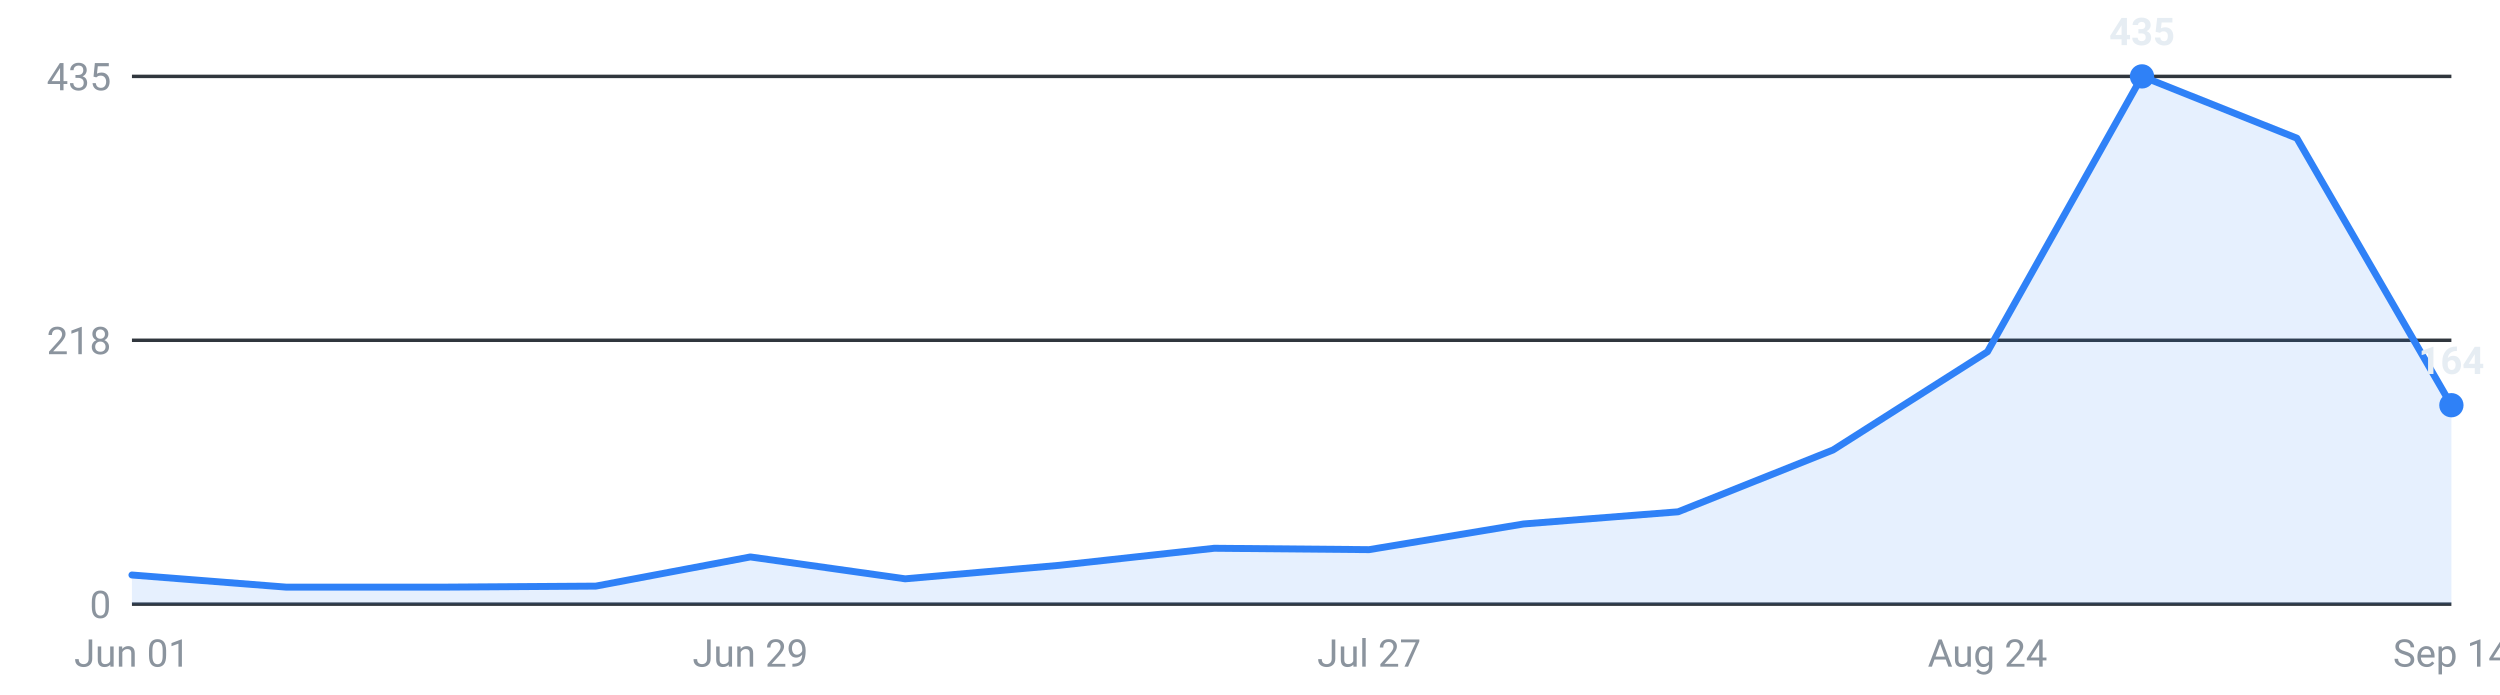
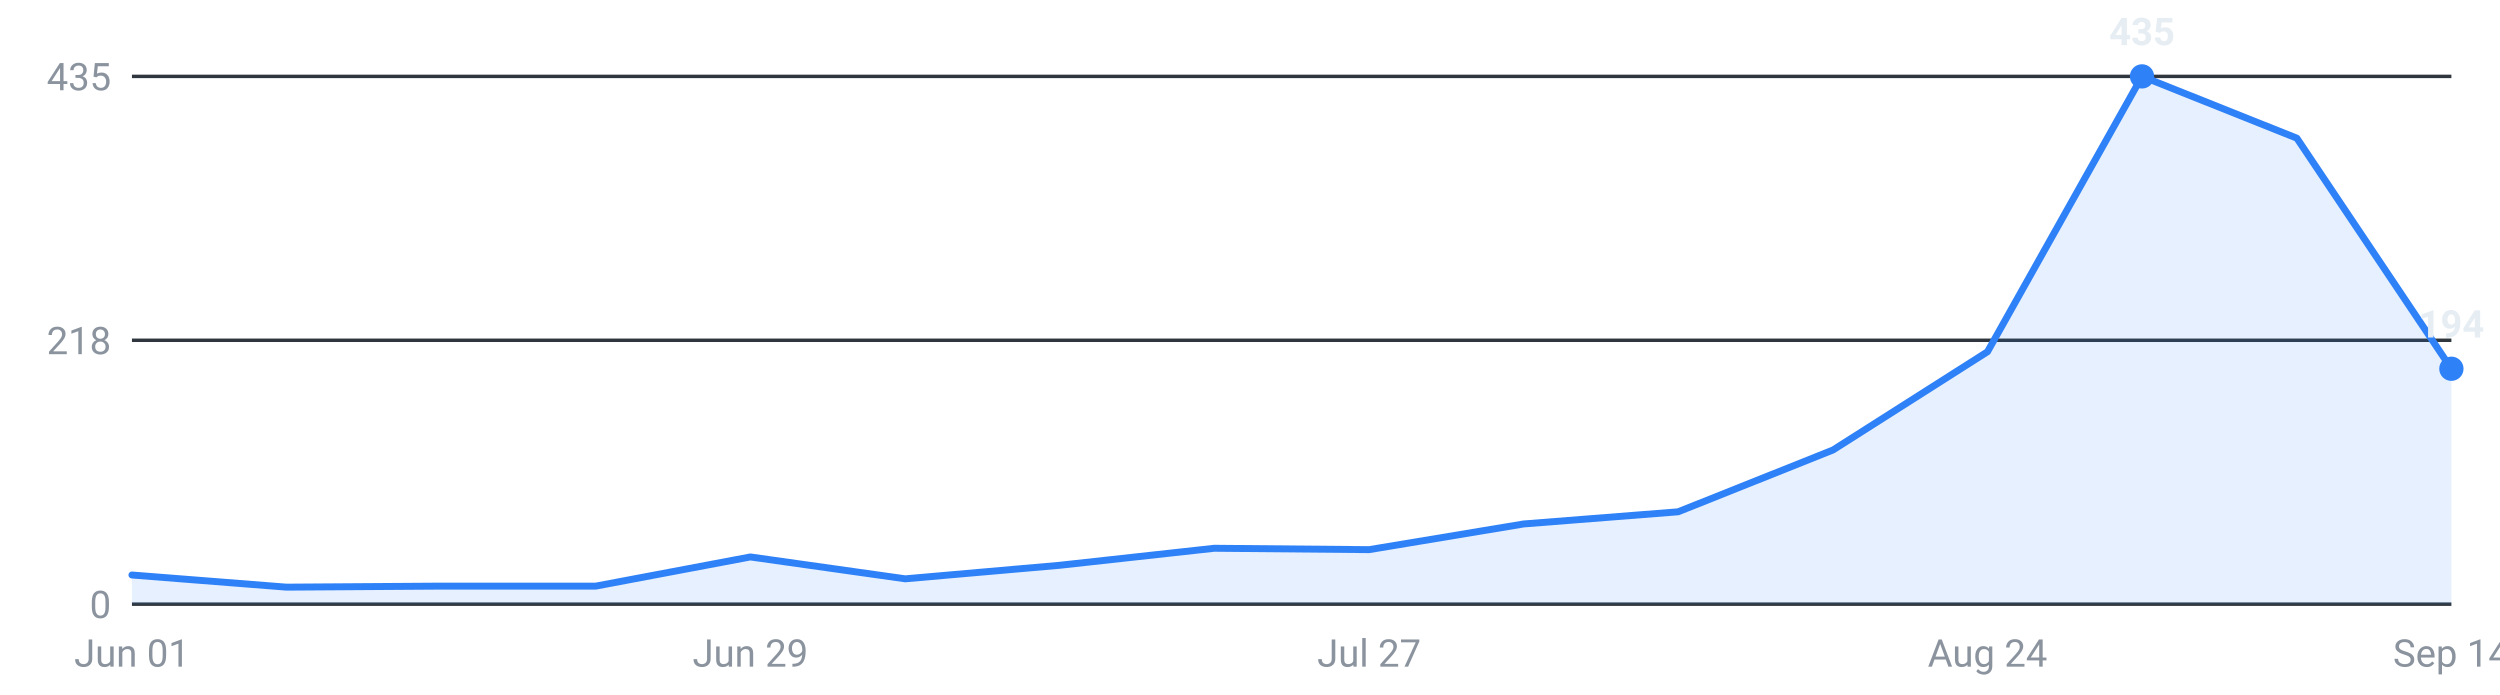
<svg xmlns="http://www.w3.org/2000/svg" viewBox="0 0 720 200" width="720" height="200" role="img" aria-label="Internships posted per week, last 16 weeks">
  <g font-family="-apple-system,Segoe UI,Roboto,sans-serif" font-size="11">
    <line x1="38" y1="174.0" x2="706" y2="174.0" stroke="#30363d" stroke-width="1" />
    <text x="32" y="178.0" text-anchor="end" fill="#8b949e">0</text>
    <line x1="38" y1="98.0" x2="706" y2="98.0" stroke="#30363d" stroke-width="1" />
    <text x="32" y="102.0" text-anchor="end" fill="#8b949e">218</text>
    <line x1="38" y1="22.0" x2="706" y2="22.0" stroke="#30363d" stroke-width="1" />
    <text x="32" y="26.0" text-anchor="end" fill="#8b949e">435</text>
-     <path d="M38.0,174 L38.0,165.6 L82.5,169.1 L127.1,169.1 L171.6,168.8 L216.1,160.4 L260.7,166.7 L305.2,162.8 L349.7,157.9 L394.3,158.3 L438.8,150.9 L483.3,147.4 L527.9,129.6 L572.4,101.3 L616.9,22.0 L661.5,39.8 L706.0,116.7 L706.0,174 Z" fill="#2f81f7" fill-opacity="0.12" />
-     <polyline points="38.0,165.6 82.5,169.1 127.1,169.1 171.6,168.8 216.1,160.4 260.7,166.7 305.2,162.8 349.7,157.9 394.3,158.3 438.8,150.9 483.3,147.4 527.9,129.6 572.4,101.3 616.9,22.0 661.5,39.8 706.0,116.7" fill="none" stroke="#2f81f7" stroke-width="2" stroke-linejoin="round" stroke-linecap="round" />
+     <path d="M38.0,174 L38.0,165.6 L82.5,169.1 L127.1,168.8 L171.6,168.8 L216.1,160.4 L260.7,166.7 L305.2,162.8 L349.7,157.9 L394.3,158.3 L438.8,150.9 L483.3,147.4 L527.9,129.6 L572.4,101.3 L616.9,22.0 L661.5,39.8 L706.0,106.2 L706.0,174 Z" fill="#2f81f7" fill-opacity="0.12" />
+     <polyline points="38.0,165.6 82.5,169.1 127.1,168.8 171.6,168.8 216.1,160.4 260.7,166.7 305.2,162.8 349.7,157.9 394.3,158.3 438.8,150.9 483.3,147.4 527.9,129.6 572.4,101.3 616.9,22.0 661.5,39.8 706.0,106.2" fill="none" stroke="#2f81f7" stroke-width="2" stroke-linejoin="round" stroke-linecap="round" />
    <circle cx="616.9" cy="22.0" r="3.5" fill="#2f81f7" />
    <text x="616.9" y="13.0" text-anchor="middle" fill="#e6edf3" font-weight="600">435</text>
-     <circle cx="706.0" cy="116.7" r="3.5" fill="#2f81f7" />
-     <text x="706.0" y="107.7" text-anchor="middle" fill="#e6edf3" font-weight="600">164</text>
+     <circle cx="706.0" cy="106.2" r="3.5" fill="#2f81f7" />
+     <text x="706.0" y="97.2" text-anchor="middle" fill="#e6edf3" font-weight="600">194</text>
    <text x="38.0" y="192" text-anchor="middle" fill="#8b949e">Jun 01</text>
    <text x="216.1" y="192" text-anchor="middle" fill="#8b949e">Jun 29</text>
    <text x="394.3" y="192" text-anchor="middle" fill="#8b949e">Jul 27</text>
    <text x="572.4" y="192" text-anchor="middle" fill="#8b949e">Aug 24</text>
    <text x="706.0" y="192" text-anchor="middle" fill="#8b949e">Sep 14</text>
  </g>
</svg>
